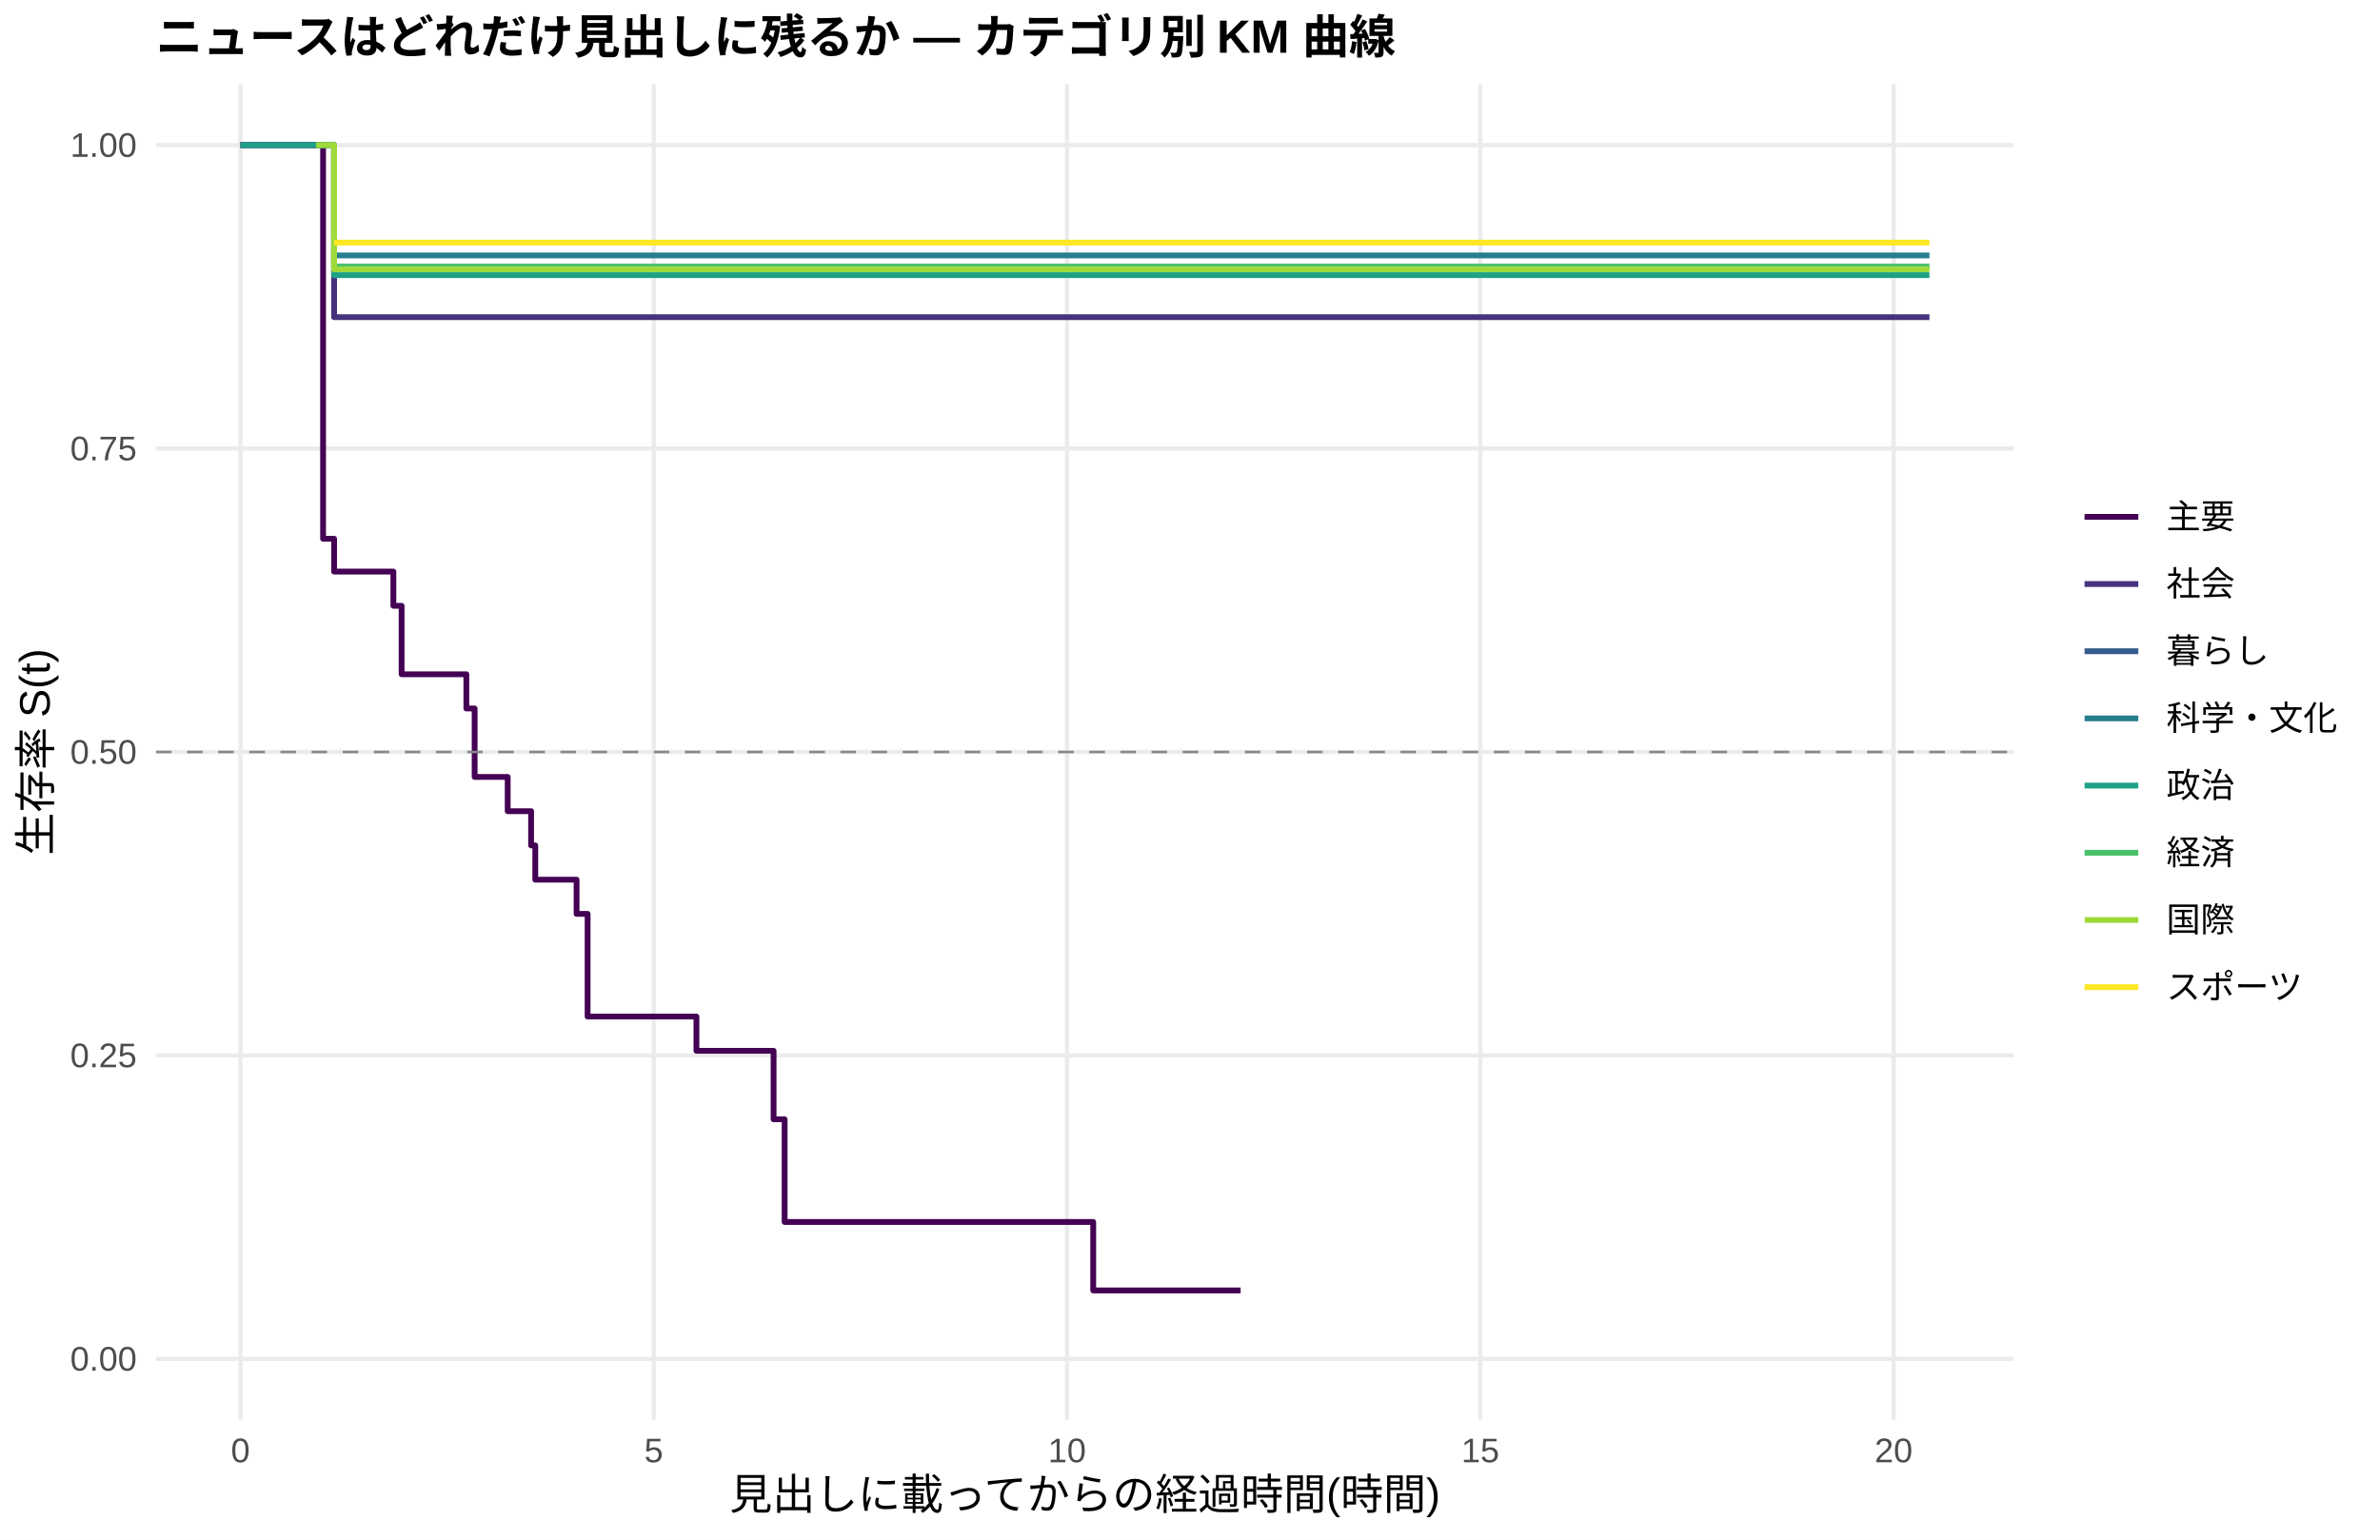
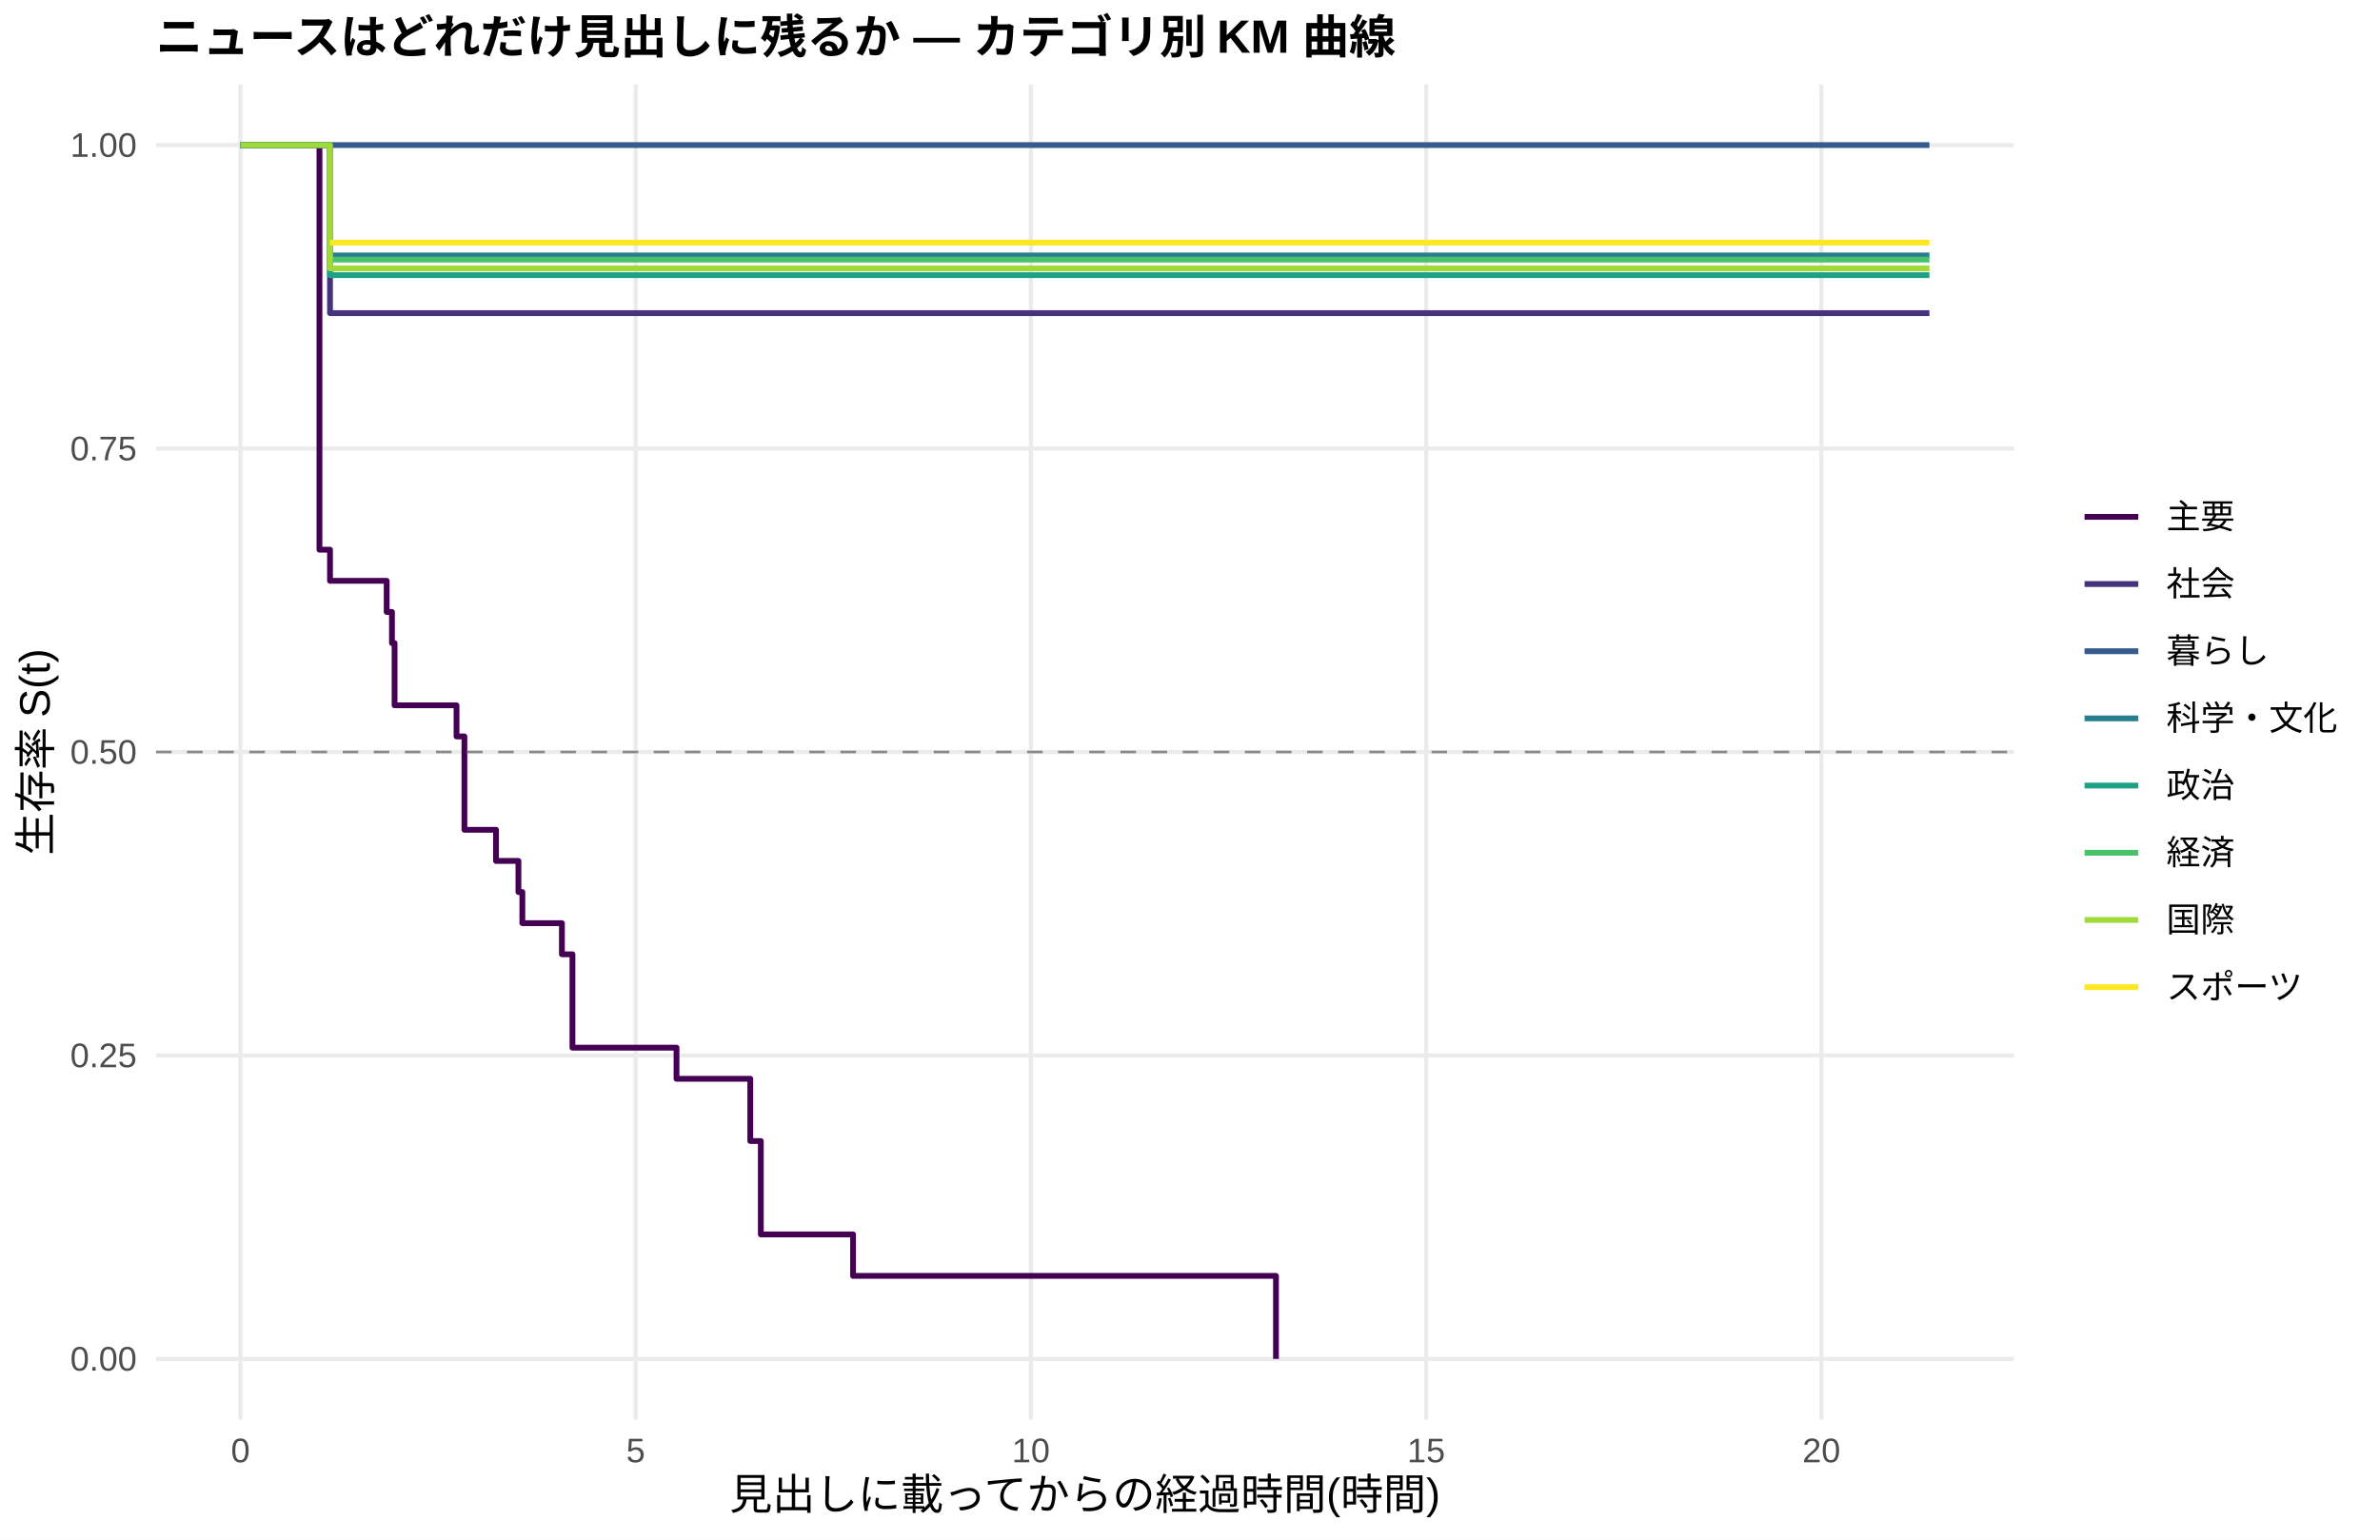
<svg xmlns="http://www.w3.org/2000/svg" width="612.00pt" height="396.00pt" viewBox="0 0 612.00 396.00">
  <g class="svglite">
    <defs>
      <style type="text/css">
    .svglite line, .svglite polyline, .svglite polygon, .svglite path, .svglite rect, .svglite circle {
      fill: none;
      stroke: #000000;
      stroke-linecap: round;
      stroke-linejoin: round;
      stroke-miterlimit: 10.00;
    }
    .svglite text {
      white-space: pre;
    }
    .svglite g.glyphgroup path {
      fill: inherit;
      stroke: none;
    }
  </style>
    </defs>
    <rect width="100%" height="100%" style="stroke: none; fill: #FFFFFF;" />
    <defs>
      <clipPath id="cpMC4wMHw2MTIuMDB8MC4wMHwzOTYuMDA=">
        <rect x="0.00" y="0.00" width="612.00" height="396.00" />
      </clipPath>
    </defs>
    <g clip-path="url(#cpMC4wMHw2MTIuMDB8MC4wMHwzOTYuMDA=)">
      <rect x="0.00" y="0.00" width="612.00" height="396.00" style="stroke-width: 1.07; stroke: none; fill: #FFFFFF;" />
    </g>
    <defs>
      <clipPath id="cpNDAuMTF8NTE3Ljg2fDIxLjcxfDM2NS4xMg==">
        <rect x="40.11" y="21.71" width="477.75" height="343.41" />
      </clipPath>
    </defs>
    <g clip-path="url(#cpNDAuMTF8NTE3Ljg2fDIxLjcxfDM2NS4xMg==)">
      <polyline points="40.11,349.51 517.86,349.51 " style="stroke-width: 1.07; stroke: #EBEBEB; stroke-linecap: butt;" />
      <polyline points="40.11,271.46 517.86,271.46 " style="stroke-width: 1.07; stroke: #EBEBEB; stroke-linecap: butt;" />
      <polyline points="40.11,193.41 517.86,193.41 " style="stroke-width: 1.07; stroke: #EBEBEB; stroke-linecap: butt;" />
      <polyline points="40.11,115.37 517.86,115.37 " style="stroke-width: 1.07; stroke: #EBEBEB; stroke-linecap: butt;" />
      <polyline points="40.11,37.32 517.86,37.32 " style="stroke-width: 1.07; stroke: #EBEBEB; stroke-linecap: butt;" />
      <polyline points="61.83,365.12 61.83,21.71 " style="stroke-width: 1.07; stroke: #EBEBEB; stroke-linecap: butt;" />
-       <polyline points="168.10,365.12 168.10,21.71 " style="stroke-width: 1.07; stroke: #EBEBEB; stroke-linecap: butt;" />
-       <polyline points="274.38,365.12 274.38,21.71 " style="stroke-width: 1.07; stroke: #EBEBEB; stroke-linecap: butt;" />
-       <polyline points="380.66,365.12 380.66,21.71 " style="stroke-width: 1.07; stroke: #EBEBEB; stroke-linecap: butt;" />
-       <polyline points="486.93,365.12 486.93,21.71 " style="stroke-width: 1.07; stroke: #EBEBEB; stroke-linecap: butt;" />
-       <polyline points="61.83,37.32 81.31,37.32 81.31,37.32 83.08,37.32 83.08,138.57 85.91,138.57 85.91,147.01 100.79,147.01 100.79,147.01 101.15,147.01 101.15,155.81 103.27,155.81 103.27,173.42 119.92,173.42 119.92,182.22 122.05,182.22 122.05,199.83 130.55,199.83 130.55,208.64 136.57,208.64 136.57,217.44 137.64,217.44 137.64,226.25 148.26,226.25 148.26,235.05 151.10,235.05 151.10,261.46 179.08,261.46 179.08,270.27 198.92,270.27 198.92,287.88 201.76,287.88 201.76,314.29 205.30,314.29 205.30,314.29 281.11,314.29 281.11,331.90 319.02,331.90 319.02,331.90 " style="stroke-width: 1.49; stroke: #440154; stroke-linecap: butt;" />
-       <polyline points="61.83,37.32 81.31,37.32 81.31,37.32 85.91,37.32 85.91,81.57 100.79,81.57 100.79,81.57 122.05,81.57 122.05,81.57 139.76,81.57 139.76,81.57 168.46,81.57 168.46,81.57 187.23,81.57 187.23,81.57 223.01,81.57 223.01,81.57 298.82,81.57 298.82,81.57 319.02,81.57 319.02,81.57 496.14,81.57 496.14,81.57 " style="stroke-width: 1.49; stroke: #46337E; stroke-linecap: butt;" />
-       <polyline points="85.91,65.70 122.05,65.70 122.05,65.70 319.02,65.70 319.02,65.70 496.14,65.70 496.14,65.70 " style="stroke-width: 1.49; stroke: #277F8E; stroke-linecap: butt;" />
-       <polyline points="61.83,37.32 85.91,37.32 85.91,70.77 251.00,70.77 251.00,70.77 442.65,70.77 442.65,70.77 496.14,70.77 496.14,70.77 " style="stroke-width: 1.49; stroke: #1FA187; stroke-linecap: butt;" />
-       <polyline points="81.31,37.32 85.91,37.32 85.91,68.54 187.23,68.54 187.23,68.54 223.01,68.54 223.01,68.54 251.00,68.54 251.00,68.54 319.02,68.54 319.02,68.54 424.94,68.54 424.94,68.54 496.14,68.54 496.14,68.54 " style="stroke-width: 1.49; stroke: #4AC16D; stroke-linecap: butt;" />
-       <polyline points="81.31,37.32 85.91,37.32 85.91,69.27 100.79,69.27 100.79,69.27 122.05,69.27 122.05,69.27 139.76,69.27 139.76,69.27 205.30,69.27 205.30,69.27 251.00,69.27 251.00,69.27 319.02,69.27 319.02,69.27 424.94,69.27 424.94,69.27 442.65,69.27 442.65,69.27 496.14,69.27 496.14,69.27 " style="stroke-width: 1.49; stroke: #9FDA3A; stroke-linecap: butt;" />
-       <polyline points="85.91,62.40 100.79,62.40 100.79,62.40 168.46,62.40 168.46,62.40 187.23,62.40 187.23,62.40 223.01,62.40 223.01,62.40 251.00,62.40 251.00,62.40 319.02,62.40 319.02,62.40 442.65,62.40 442.65,62.40 496.14,62.40 496.14,62.40 " style="stroke-width: 1.49; stroke: #FDE725; stroke-linecap: butt;" />
+       <polyline points="163.46,365.12 163.46,21.71 " style="stroke-width: 1.07; stroke: #EBEBEB; stroke-linecap: butt;" />
+       <polyline points="265.09,365.12 265.09,21.71 " style="stroke-width: 1.07; stroke: #EBEBEB; stroke-linecap: butt;" />
+       <polyline points="366.73,365.12 366.73,21.71 " style="stroke-width: 1.07; stroke: #EBEBEB; stroke-linecap: butt;" />
+       <polyline points="468.36,365.12 468.36,21.71 " style="stroke-width: 1.07; stroke: #EBEBEB; stroke-linecap: butt;" />
+       <polyline points="61.83,37.32 80.80,37.32 80.80,37.32 82.15,37.32 82.15,141.38 84.86,141.38 84.86,149.39 99.43,149.39 99.43,157.39 100.79,157.39 100.79,165.40 101.46,165.40 101.46,181.40 117.39,181.40 117.39,189.41 119.42,189.41 119.42,213.42 127.55,213.42 127.55,221.43 133.31,221.43 133.31,229.43 134.32,229.43 134.32,237.44 144.49,237.44 144.49,245.44 147.20,245.44 147.20,269.46 173.96,269.46 173.96,277.46 192.93,277.46 192.93,293.47 195.64,293.47 195.64,317.49 218.00,317.49 218.00,317.49 219.36,317.49 219.36,328.16 307.44,328.16 307.44,328.16 328.11,328.16 328.11,349.51 " style="stroke-width: 1.49; stroke: #440154; stroke-linecap: butt;" />
+       <polyline points="61.83,37.32 80.80,37.32 80.80,37.32 84.86,37.32 84.86,80.54 99.43,80.54 99.43,80.54 118.06,80.54 118.06,80.54 138.39,80.54 138.39,80.54 155.33,80.54 155.33,80.54 182.77,80.54 182.77,80.54 200.73,80.54 200.73,80.54 234.94,80.54 234.94,80.54 307.44,80.54 307.44,80.54 326.75,80.54 326.75,80.54 496.14,80.54 496.14,80.54 " style="stroke-width: 1.49; stroke: #46337E; stroke-linecap: butt;" />
+       <polyline points="61.83,37.32 496.14,37.32 496.14,37.32 " style="stroke-width: 1.49; stroke: #365C8D; stroke-linecap: butt;" />
+       <polyline points="84.86,65.70 138.39,65.70 138.39,65.70 326.75,65.70 326.75,65.70 496.14,65.70 496.14,65.70 " style="stroke-width: 1.49; stroke: #277F8E; stroke-linecap: butt;" />
+       <polyline points="61.83,37.32 80.80,37.32 80.80,37.32 84.86,37.32 84.86,70.77 261.71,70.77 261.71,70.77 444.99,70.77 444.99,70.77 496.14,70.77 496.14,70.77 " style="stroke-width: 1.49; stroke: #1FA187; stroke-linecap: butt;" />
+       <polyline points="84.86,66.77 99.43,66.77 99.43,66.77 200.73,66.77 200.73,66.77 234.94,66.77 234.94,66.77 261.71,66.77 261.71,66.77 326.75,66.77 326.75,66.77 428.05,66.77 428.05,66.77 496.14,66.77 496.14,66.77 " style="stroke-width: 1.49; stroke: #4AC16D; stroke-linecap: butt;" />
+       <polyline points="61.83,37.32 84.86,37.32 84.86,69.02 99.43,69.02 99.43,69.02 118.06,69.02 118.06,69.02 138.39,69.02 138.39,69.02 155.33,69.02 155.33,69.02 218.00,69.02 218.00,69.02 261.71,69.02 261.71,69.02 326.75,69.02 326.75,69.02 428.05,69.02 428.05,69.02 444.99,69.02 444.99,69.02 496.14,69.02 496.14,69.02 " style="stroke-width: 1.49; stroke: #9FDA3A; stroke-linecap: butt;" />
+       <polyline points="84.86,62.40 118.06,62.40 118.06,62.40 182.77,62.40 182.77,62.40 200.73,62.40 200.73,62.40 234.94,62.40 234.94,62.40 261.71,62.40 261.71,62.40 326.75,62.40 326.75,62.40 444.99,62.40 444.99,62.40 496.14,62.40 496.14,62.40 " style="stroke-width: 1.49; stroke: #FDE725; stroke-linecap: butt;" />
      <line x1="40.11" y1="193.41" x2="517.86" y2="193.41" style="stroke-width: 0.64; stroke: #888888; stroke-dasharray: 4.00,4.00; stroke-linecap: butt;" />
    </g>
    <g clip-path="url(#cpMC4wMHw2MTIuMDB8MC4wMHwzOTYuMDA=)">
      <text x="35.18" y="352.53" text-anchor="end" style="font-size: 8.80px;fill: #4D4D4D; font-family: &quot;Liberation Sans&quot;;" textLength="17.11px" lengthAdjust="spacingAndGlyphs">0.00</text>
      <text x="35.18" y="274.49" text-anchor="end" style="font-size: 8.80px;fill: #4D4D4D; font-family: &quot;Liberation Sans&quot;;" textLength="17.11px" lengthAdjust="spacingAndGlyphs">0.25</text>
      <text x="35.18" y="196.44" text-anchor="end" style="font-size: 8.80px;fill: #4D4D4D; font-family: &quot;Liberation Sans&quot;;" textLength="17.11px" lengthAdjust="spacingAndGlyphs">0.50</text>
      <text x="35.18" y="118.39" text-anchor="end" style="font-size: 8.80px;fill: #4D4D4D; font-family: &quot;Liberation Sans&quot;;" textLength="17.11px" lengthAdjust="spacingAndGlyphs">0.75</text>
      <text x="35.18" y="40.35" text-anchor="end" style="font-size: 8.80px;fill: #4D4D4D; font-family: &quot;Liberation Sans&quot;;" textLength="17.11px" lengthAdjust="spacingAndGlyphs">1.00</text>
      <text x="61.83" y="376.10" text-anchor="middle" style="font-size: 8.80px;fill: #4D4D4D; font-family: &quot;Liberation Sans&quot;;" textLength="4.89px" lengthAdjust="spacingAndGlyphs">0</text>
-       <text x="168.10" y="376.10" text-anchor="middle" style="font-size: 8.80px;fill: #4D4D4D; font-family: &quot;Liberation Sans&quot;;" textLength="4.89px" lengthAdjust="spacingAndGlyphs">5</text>
-       <text x="274.38" y="376.10" text-anchor="middle" style="font-size: 8.80px;fill: #4D4D4D; font-family: &quot;Liberation Sans&quot;;" textLength="9.78px" lengthAdjust="spacingAndGlyphs">10</text>
-       <text x="380.66" y="376.10" text-anchor="middle" style="font-size: 8.80px;fill: #4D4D4D; font-family: &quot;Liberation Sans&quot;;" textLength="9.78px" lengthAdjust="spacingAndGlyphs">15</text>
-       <text x="486.93" y="376.10" text-anchor="middle" style="font-size: 8.80px;fill: #4D4D4D; font-family: &quot;Liberation Sans&quot;;" textLength="9.78px" lengthAdjust="spacingAndGlyphs">20</text>
+       <text x="163.46" y="376.10" text-anchor="middle" style="font-size: 8.80px;fill: #4D4D4D; font-family: &quot;Liberation Sans&quot;;" textLength="4.89px" lengthAdjust="spacingAndGlyphs">5</text>
+       <text x="265.09" y="376.10" text-anchor="middle" style="font-size: 8.80px;fill: #4D4D4D; font-family: &quot;Liberation Sans&quot;;" textLength="9.78px" lengthAdjust="spacingAndGlyphs">10</text>
+       <text x="366.73" y="376.10" text-anchor="middle" style="font-size: 8.80px;fill: #4D4D4D; font-family: &quot;Liberation Sans&quot;;" textLength="9.78px" lengthAdjust="spacingAndGlyphs">15</text>
+       <text x="468.36" y="376.10" text-anchor="middle" style="font-size: 8.80px;fill: #4D4D4D; font-family: &quot;Liberation Sans&quot;;" textLength="9.78px" lengthAdjust="spacingAndGlyphs">20</text>
      <text x="278.98" y="388.24" text-anchor="middle" style="font-size: 11.00px; font-family: &quot;Liberation Sans&quot;;" textLength="183.31px" lengthAdjust="spacingAndGlyphs">見出しに載ってからの経過時間(時間)</text>
      <text transform="translate(13.05,193.41) rotate(-90)" text-anchor="middle" style="font-size: 11.00px; font-family: &quot;Liberation Sans&quot;;" textLength="53.78px" lengthAdjust="spacingAndGlyphs">生存率 S(t)</text>
      <line x1="536.03" y1="132.93" x2="549.85" y2="132.93" style="stroke-width: 1.49; stroke: #440154; stroke-linecap: butt;" />
      <line x1="536.03" y1="150.21" x2="549.85" y2="150.21" style="stroke-width: 1.49; stroke: #46337E; stroke-linecap: butt;" />
      <line x1="536.03" y1="167.49" x2="549.85" y2="167.49" style="stroke-width: 1.49; stroke: #365C8D; stroke-linecap: butt;" />
      <line x1="536.03" y1="184.77" x2="549.85" y2="184.77" style="stroke-width: 1.49; stroke: #277F8E; stroke-linecap: butt;" />
      <line x1="536.03" y1="202.05" x2="549.85" y2="202.05" style="stroke-width: 1.49; stroke: #1FA187; stroke-linecap: butt;" />
      <line x1="536.03" y1="219.33" x2="549.85" y2="219.33" style="stroke-width: 1.49; stroke: #4AC16D; stroke-linecap: butt;" />
      <line x1="536.03" y1="236.61" x2="549.85" y2="236.61" style="stroke-width: 1.49; stroke: #9FDA3A; stroke-linecap: butt;" />
      <line x1="536.03" y1="253.89" x2="549.85" y2="253.89" style="stroke-width: 1.49; stroke: #FDE725; stroke-linecap: butt;" />
      <text x="557.06" y="135.96" style="font-size: 8.80px; font-family: &quot;Liberation Sans&quot;;" textLength="17.59px" lengthAdjust="spacingAndGlyphs">主要</text>
      <text x="557.06" y="153.24" style="font-size: 8.80px; font-family: &quot;Liberation Sans&quot;;" textLength="17.59px" lengthAdjust="spacingAndGlyphs">社会</text>
      <text x="557.06" y="170.52" style="font-size: 8.80px; font-family: &quot;Liberation Sans&quot;;" textLength="26.39px" lengthAdjust="spacingAndGlyphs">暮らし</text>
      <text x="557.06" y="187.80" style="font-size: 8.80px; font-family: &quot;Liberation Sans&quot;;" textLength="43.98px" lengthAdjust="spacingAndGlyphs">科学・文化</text>
      <text x="557.06" y="205.08" style="font-size: 8.80px; font-family: &quot;Liberation Sans&quot;;" textLength="17.59px" lengthAdjust="spacingAndGlyphs">政治</text>
      <text x="557.06" y="222.36" style="font-size: 8.80px; font-family: &quot;Liberation Sans&quot;;" textLength="17.59px" lengthAdjust="spacingAndGlyphs">経済</text>
      <text x="557.06" y="239.64" style="font-size: 8.80px; font-family: &quot;Liberation Sans&quot;;" textLength="17.59px" lengthAdjust="spacingAndGlyphs">国際</text>
      <text x="557.06" y="256.92" style="font-size: 8.80px; font-family: &quot;Liberation Sans&quot;;" textLength="35.19px" lengthAdjust="spacingAndGlyphs">スポーツ</text>
      <text x="40.11" y="13.74" style="font-size: 12.00px; font-weight: bold; font-family: &quot;Liberation Sans&quot;;" textLength="319.98px" lengthAdjust="spacingAndGlyphs">ニュースはどれだけ見出しに残るか — カテゴリ別 KM 曲線</text>
    </g>
  </g>
</svg>
